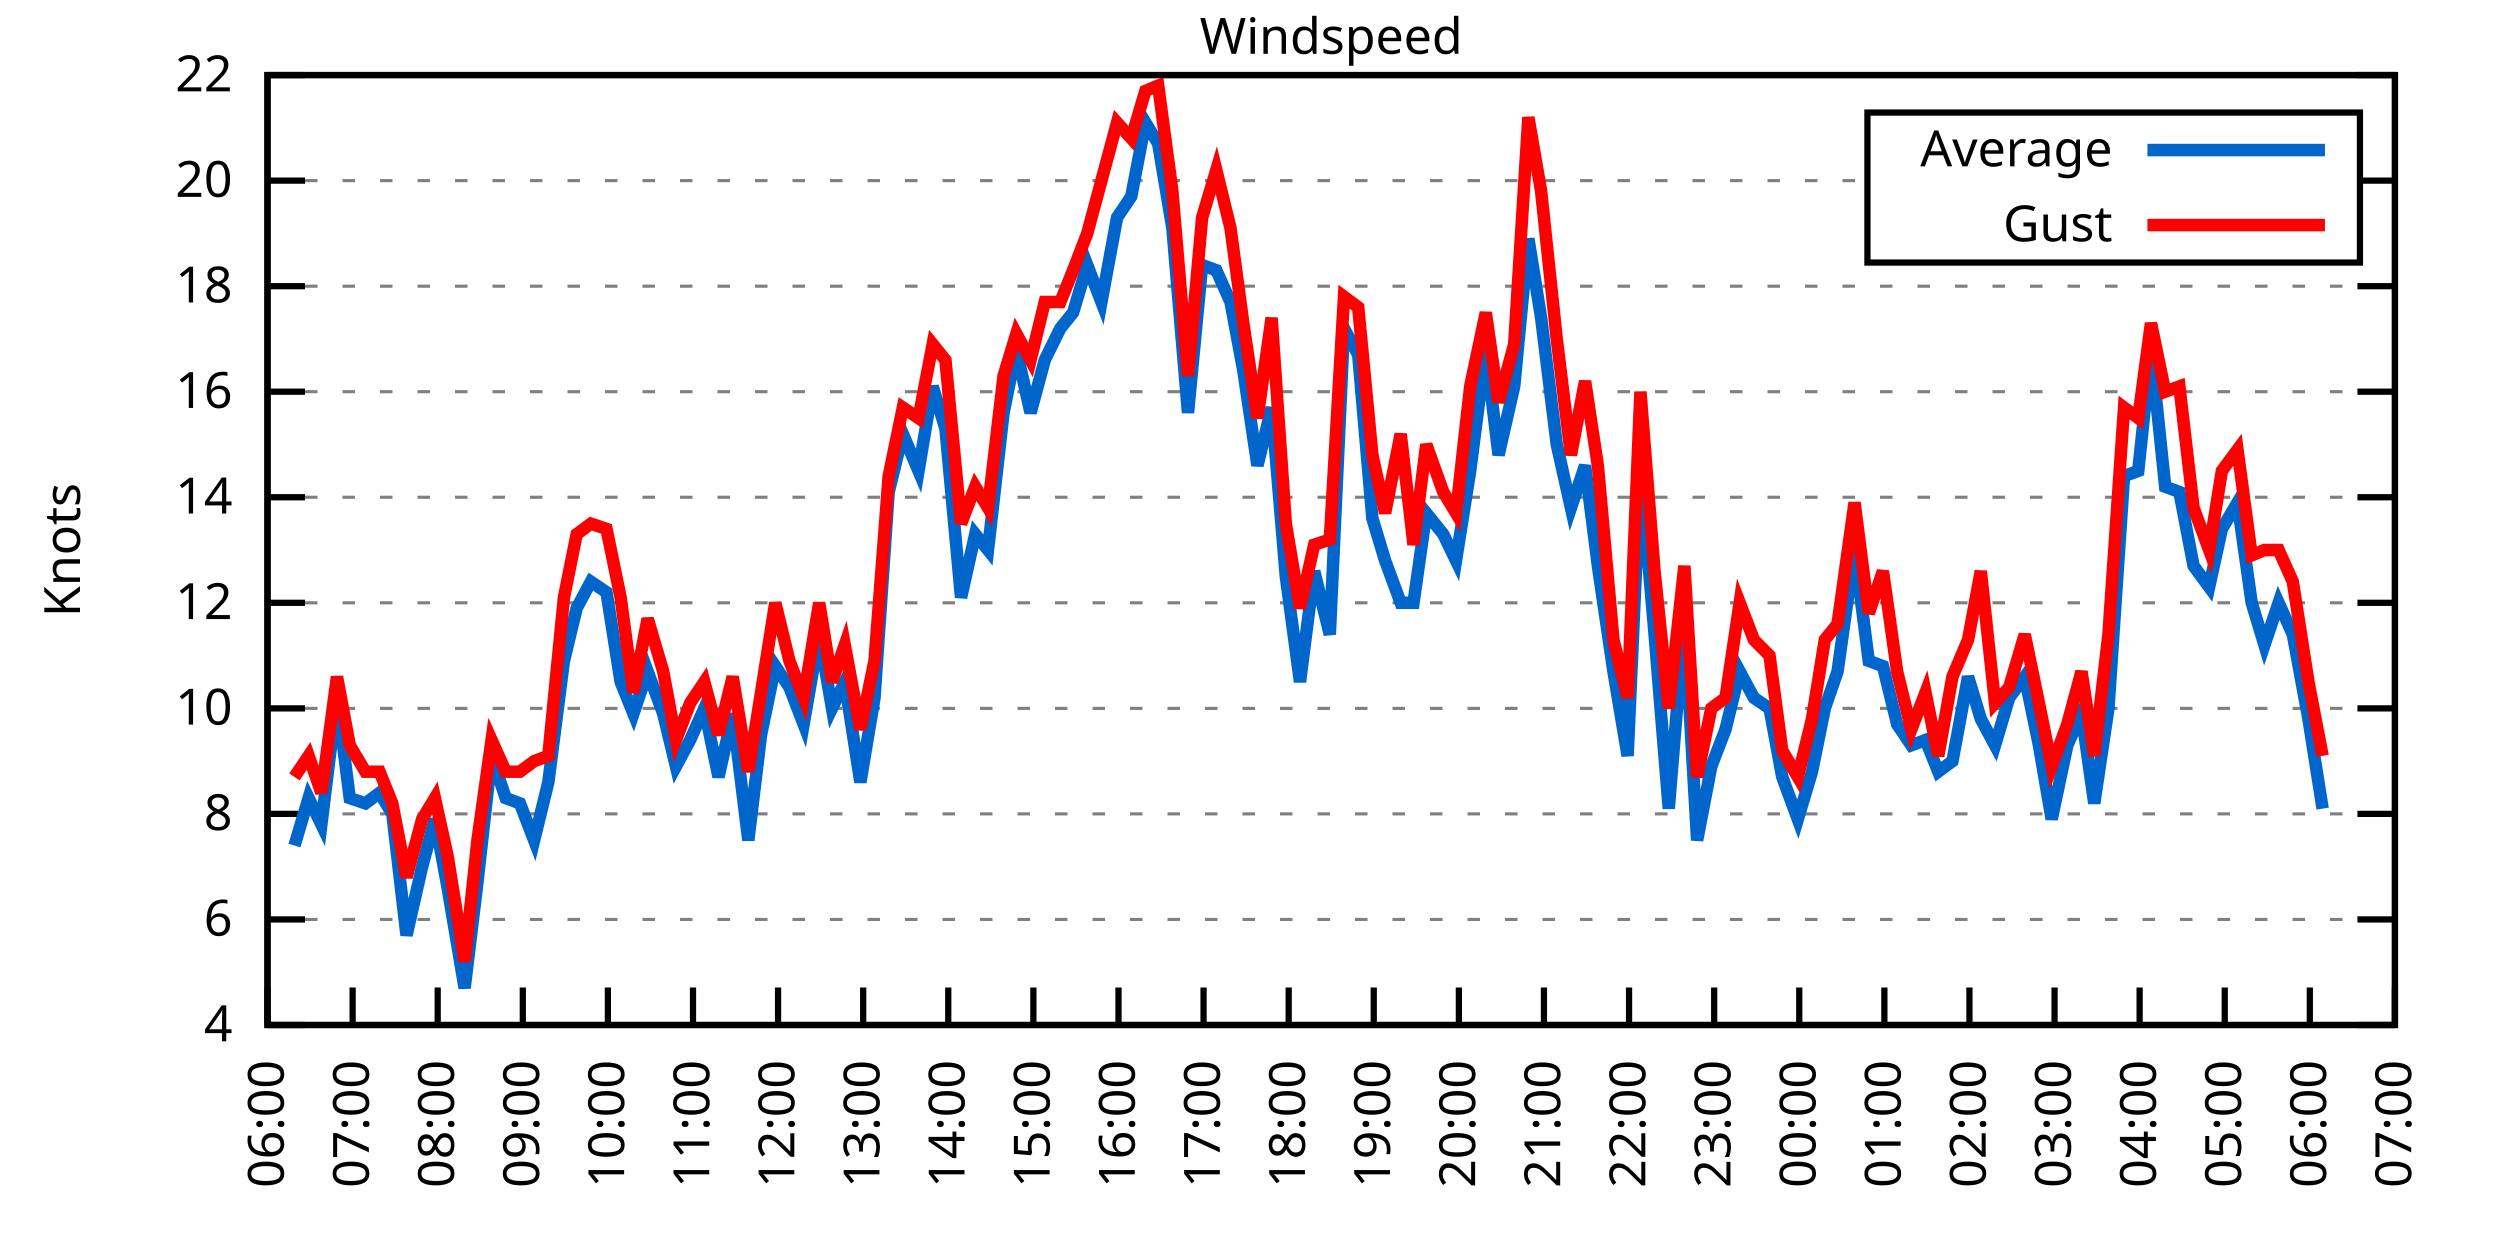
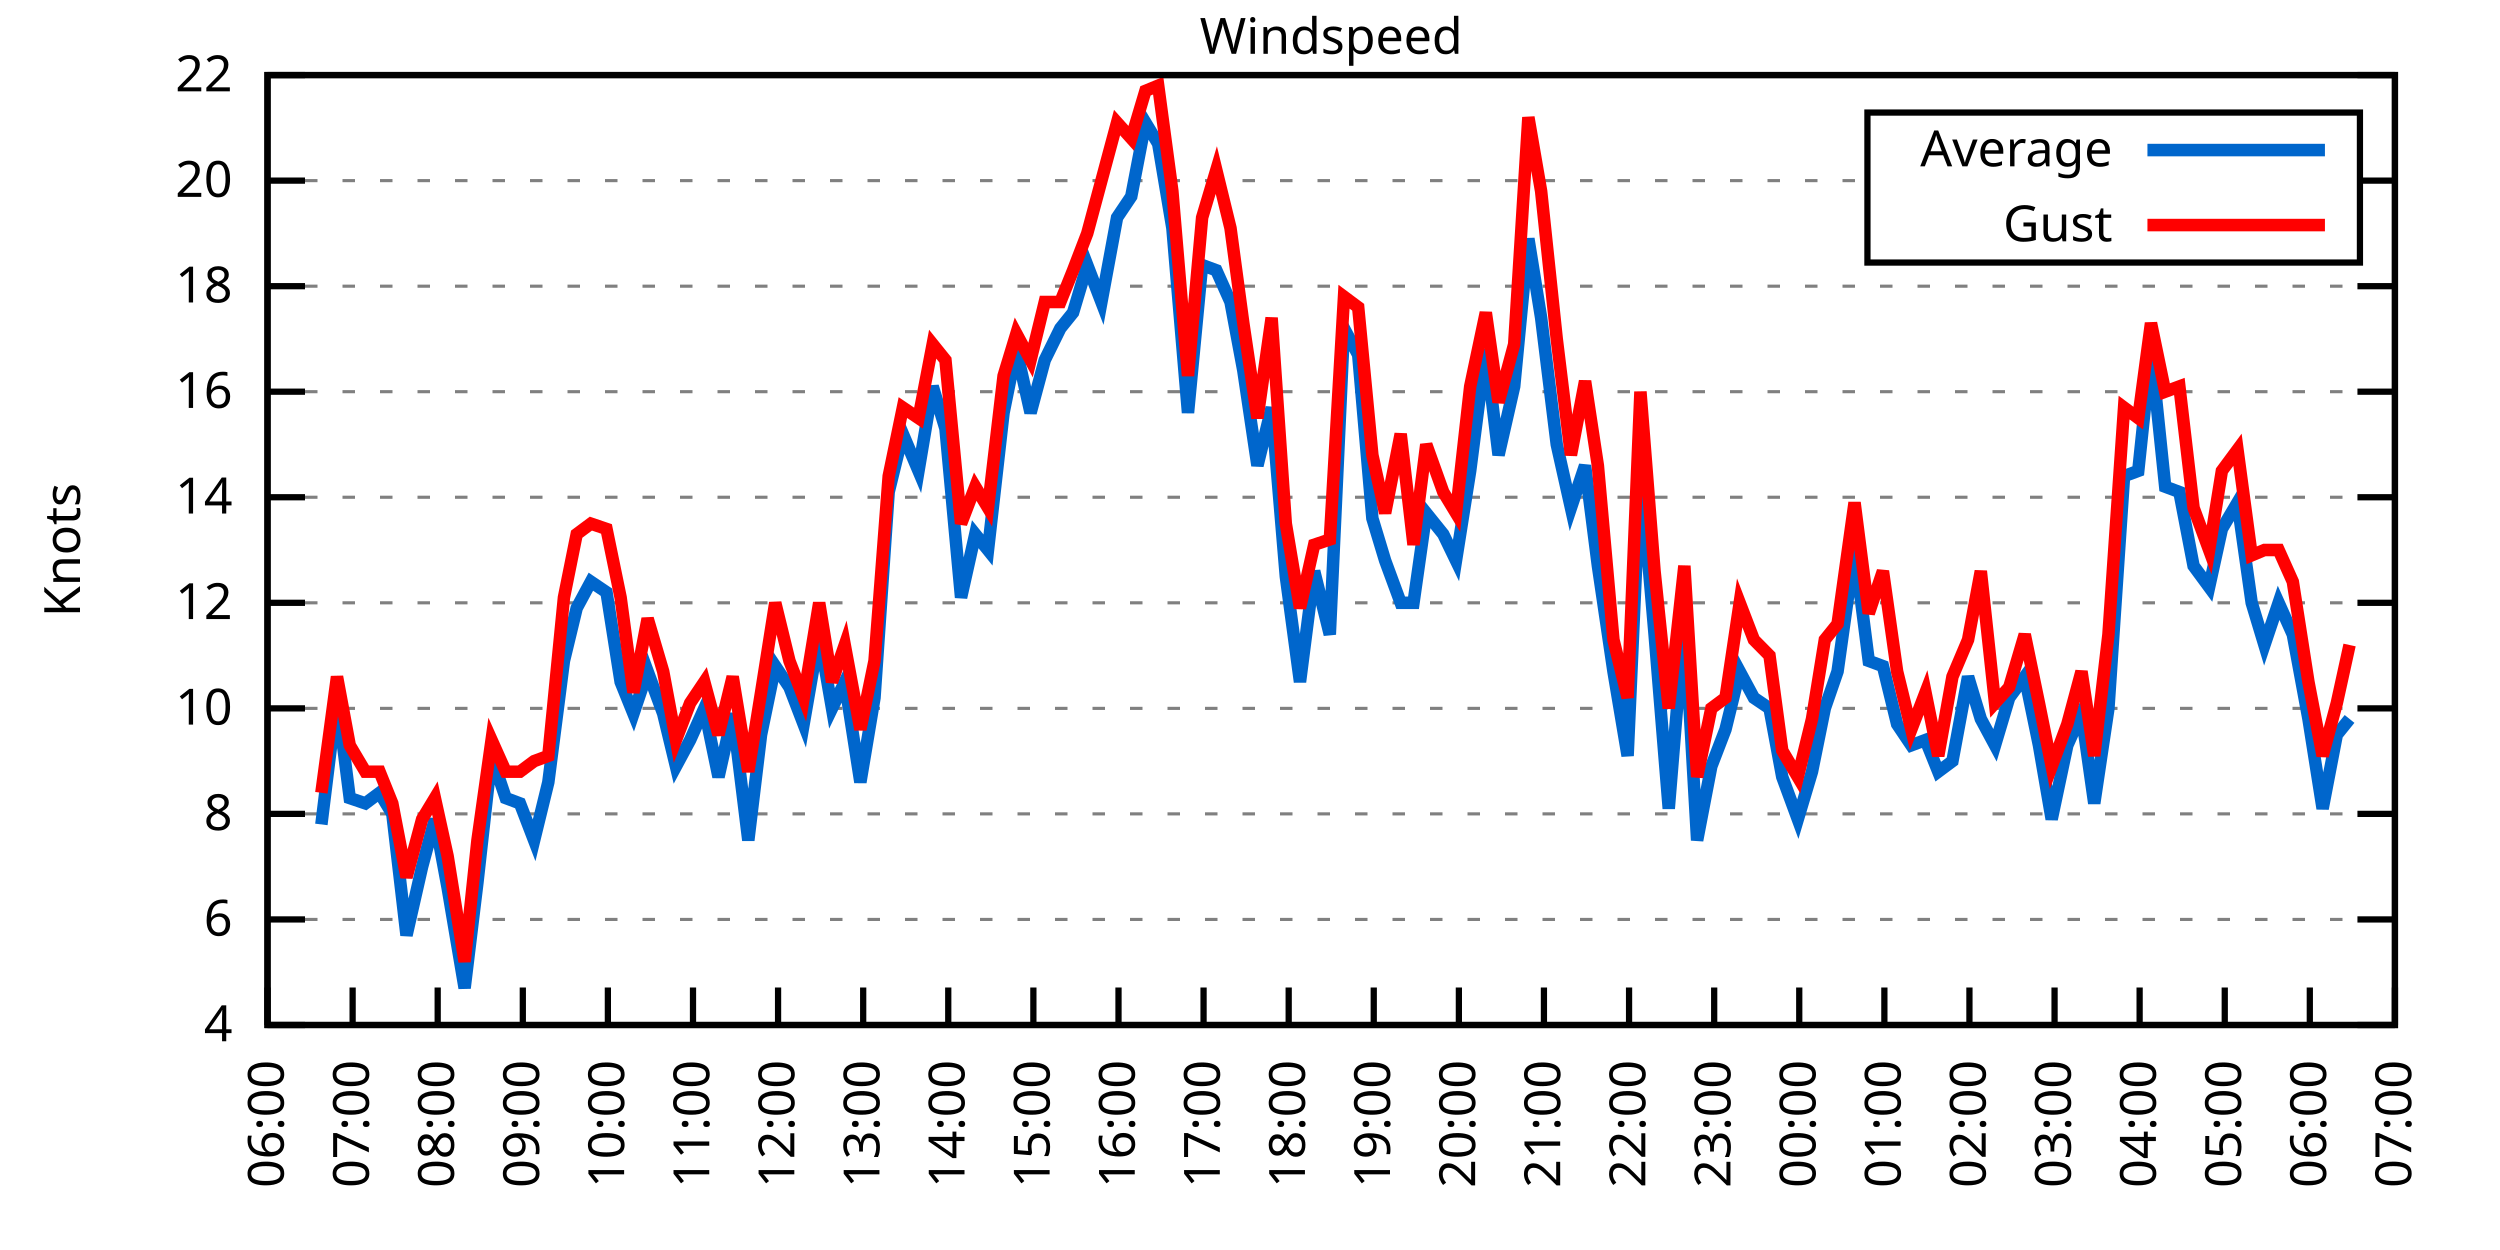
<svg xmlns="http://www.w3.org/2000/svg" xmlns:xlink="http://www.w3.org/1999/xlink" width="400" height="200" viewBox="0 0 400 200">
  <g id="gnuplot_canvas">
    <rect x="0" y="0" width="400" height="200" fill="none" />
    <defs>
      <circle id="gpDot" r="0.5" stroke-width="0.5" stroke="currentColor" />
      <path id="gpPt0" stroke-width="0.333" stroke="currentColor" d="M-1,0 h2 M0,-1 v2" />
      <path id="gpPt1" stroke-width="0.333" stroke="currentColor" d="M-1,-1 L1,1 M1,-1 L-1,1" />
      <path id="gpPt2" stroke-width="0.333" stroke="currentColor" d="M-1,0 L1,0 M0,-1 L0,1 M-1,-1 L1,1 M-1,1 L1,-1" />
      <rect id="gpPt3" stroke-width="0.333" stroke="currentColor" x="-1" y="-1" width="2" height="2" />
      <rect id="gpPt4" stroke-width="0.333" stroke="currentColor" fill="currentColor" x="-1" y="-1" width="2" height="2" />
      <circle id="gpPt5" stroke-width="0.333" stroke="currentColor" cx="0" cy="0" r="1" />
      <use xlink:href="#gpPt5" id="gpPt6" fill="currentColor" stroke="none" />
      <path id="gpPt7" stroke-width="0.333" stroke="currentColor" d="M0,-1.33 L-1.33,0.67 L1.33,0.67 z" />
      <use xlink:href="#gpPt7" id="gpPt8" fill="currentColor" stroke="none" />
      <use xlink:href="#gpPt7" id="gpPt9" stroke="currentColor" transform="rotate(180)" />
      <use xlink:href="#gpPt9" id="gpPt10" fill="currentColor" stroke="none" />
      <use xlink:href="#gpPt3" id="gpPt11" stroke="currentColor" transform="rotate(45)" />
      <use xlink:href="#gpPt11" id="gpPt12" fill="currentColor" stroke="none" />
      <path id="gpPt13" stroke-width="0.333" stroke="currentColor" d="M0,1.330 L1.265,0.411 L0.782,-1.067 L-0.782,-1.076 L-1.265,0.411 z" />
      <use xlink:href="#gpPt13" id="gpPt14" fill="currentColor" stroke="none" />
      <filter id="textbox" filterUnits="objectBoundingBox" x="0" y="0" height="1" width="1">
        <feFlood flood-color="white" flood-opacity="1" result="bgnd" />
        <feComposite in="SourceGraphic" in2="bgnd" operator="atop" />
      </filter>
      <filter id="greybox" filterUnits="objectBoundingBox" x="0" y="0" height="1" width="1">
        <feFlood flood-color="lightgrey" flood-opacity="1" result="grey" />
        <feComposite in="SourceGraphic" in2="grey" operator="atop" />
      </filter>
    </defs>
    <g fill="none" color="white" stroke="currentColor" stroke-width="1.00" stroke-linecap="butt" stroke-linejoin="miter">
</g>
    <g fill="none" color="black" stroke="currentColor" stroke-width="1.00" stroke-linecap="butt" stroke-linejoin="miter">
      <g stroke="none" shape-rendering="crispEdges">
        <polygon fill="rgb(255, 255, 255)" points="42.80,164.00 383.18,164.00 383.18,12.02 42.80,12.02 " />
      </g>
    </g>
    <g fill="none" color="black" stroke="currentColor" stroke-width="1.00" stroke-linecap="butt" stroke-linejoin="miter">
</g>
    <g fill="none" color="black" stroke="black" stroke-width="0.50" stroke-linecap="butt" stroke-linejoin="miter">
</g>
    <g fill="none" color="gray" stroke="currentColor" stroke-width="0.50" stroke-linecap="butt" stroke-linejoin="miter">
      <path stroke="gray" stroke-dasharray="2,4" class="gridline" d="M42.80,164.00 L383.19,164.00  " />
    </g>
    <g fill="none" color="gray" stroke="gray" stroke-width="1.00" stroke-linecap="butt" stroke-linejoin="miter">
</g>
    <g fill="none" color="black" stroke="currentColor" stroke-width="1.00" stroke-linecap="butt" stroke-linejoin="miter">
      <path stroke="black" d="M42.80,164.00 L48.80,164.00 M383.19,164.00 L377.19,164.00  " />
      <g transform="translate(37.20,166.60)" stroke="none" fill="black" font-family="Sans" font-size="8.00" text-anchor="end">
        <text>
          <tspan font-family="Sans"> 4</tspan>
        </text>
      </g>
    </g>
    <g fill="none" color="black" stroke="currentColor" stroke-width="1.00" stroke-linecap="butt" stroke-linejoin="miter">
</g>
    <g fill="none" color="black" stroke="black" stroke-width="0.50" stroke-linecap="butt" stroke-linejoin="miter">
</g>
    <g fill="none" color="gray" stroke="currentColor" stroke-width="0.50" stroke-linecap="butt" stroke-linejoin="miter">
      <path stroke="gray" stroke-dasharray="2,4" class="gridline" d="M42.80,147.11 L383.19,147.11  " />
    </g>
    <g fill="none" color="gray" stroke="gray" stroke-width="1.00" stroke-linecap="butt" stroke-linejoin="miter">
</g>
    <g fill="none" color="black" stroke="currentColor" stroke-width="1.00" stroke-linecap="butt" stroke-linejoin="miter">
      <path stroke="black" d="M42.80,147.11 L48.80,147.11 M383.19,147.11 L377.19,147.11  " />
      <g transform="translate(37.20,149.71)" stroke="none" fill="black" font-family="Sans" font-size="8.00" text-anchor="end">
        <text>
          <tspan font-family="Sans"> 6</tspan>
        </text>
      </g>
    </g>
    <g fill="none" color="black" stroke="currentColor" stroke-width="1.00" stroke-linecap="butt" stroke-linejoin="miter">
</g>
    <g fill="none" color="black" stroke="black" stroke-width="0.50" stroke-linecap="butt" stroke-linejoin="miter">
</g>
    <g fill="none" color="gray" stroke="currentColor" stroke-width="0.50" stroke-linecap="butt" stroke-linejoin="miter">
      <path stroke="gray" stroke-dasharray="2,4" class="gridline" d="M42.80,130.22 L383.19,130.22  " />
    </g>
    <g fill="none" color="gray" stroke="gray" stroke-width="1.00" stroke-linecap="butt" stroke-linejoin="miter">
</g>
    <g fill="none" color="black" stroke="currentColor" stroke-width="1.00" stroke-linecap="butt" stroke-linejoin="miter">
      <path stroke="black" d="M42.80,130.22 L48.80,130.22 M383.19,130.22 L377.19,130.22  " />
      <g transform="translate(37.20,132.82)" stroke="none" fill="black" font-family="Sans" font-size="8.00" text-anchor="end">
        <text>
          <tspan font-family="Sans"> 8</tspan>
        </text>
      </g>
    </g>
    <g fill="none" color="black" stroke="currentColor" stroke-width="1.00" stroke-linecap="butt" stroke-linejoin="miter">
</g>
    <g fill="none" color="black" stroke="black" stroke-width="0.50" stroke-linecap="butt" stroke-linejoin="miter">
</g>
    <g fill="none" color="gray" stroke="currentColor" stroke-width="0.50" stroke-linecap="butt" stroke-linejoin="miter">
      <path stroke="gray" stroke-dasharray="2,4" class="gridline" d="M42.80,113.34 L383.19,113.34  " />
    </g>
    <g fill="none" color="gray" stroke="gray" stroke-width="1.00" stroke-linecap="butt" stroke-linejoin="miter">
</g>
    <g fill="none" color="black" stroke="currentColor" stroke-width="1.00" stroke-linecap="butt" stroke-linejoin="miter">
      <path stroke="black" d="M42.80,113.34 L48.80,113.34 M383.19,113.34 L377.19,113.34  " />
      <g transform="translate(37.20,115.94)" stroke="none" fill="black" font-family="Sans" font-size="8.00" text-anchor="end">
        <text>
          <tspan font-family="Sans"> 10</tspan>
        </text>
      </g>
    </g>
    <g fill="none" color="black" stroke="currentColor" stroke-width="1.00" stroke-linecap="butt" stroke-linejoin="miter">
</g>
    <g fill="none" color="black" stroke="black" stroke-width="0.50" stroke-linecap="butt" stroke-linejoin="miter">
</g>
    <g fill="none" color="gray" stroke="currentColor" stroke-width="0.50" stroke-linecap="butt" stroke-linejoin="miter">
      <path stroke="gray" stroke-dasharray="2,4" class="gridline" d="M42.80,96.45 L383.19,96.45  " />
    </g>
    <g fill="none" color="gray" stroke="gray" stroke-width="1.00" stroke-linecap="butt" stroke-linejoin="miter">
</g>
    <g fill="none" color="black" stroke="currentColor" stroke-width="1.00" stroke-linecap="butt" stroke-linejoin="miter">
      <path stroke="black" d="M42.80,96.45 L48.80,96.45 M383.19,96.45 L377.19,96.45  " />
      <g transform="translate(37.20,99.05)" stroke="none" fill="black" font-family="Sans" font-size="8.00" text-anchor="end">
        <text>
          <tspan font-family="Sans"> 12</tspan>
        </text>
      </g>
    </g>
    <g fill="none" color="black" stroke="currentColor" stroke-width="1.00" stroke-linecap="butt" stroke-linejoin="miter">
</g>
    <g fill="none" color="black" stroke="black" stroke-width="0.50" stroke-linecap="butt" stroke-linejoin="miter">
</g>
    <g fill="none" color="gray" stroke="currentColor" stroke-width="0.50" stroke-linecap="butt" stroke-linejoin="miter">
      <path stroke="gray" stroke-dasharray="2,4" class="gridline" d="M42.80,79.56 L383.19,79.56  " />
    </g>
    <g fill="none" color="gray" stroke="gray" stroke-width="1.00" stroke-linecap="butt" stroke-linejoin="miter">
</g>
    <g fill="none" color="black" stroke="currentColor" stroke-width="1.00" stroke-linecap="butt" stroke-linejoin="miter">
      <path stroke="black" d="M42.80,79.56 L48.80,79.56 M383.19,79.56 L377.19,79.56  " />
      <g transform="translate(37.20,82.16)" stroke="none" fill="black" font-family="Sans" font-size="8.00" text-anchor="end">
        <text>
          <tspan font-family="Sans"> 14</tspan>
        </text>
      </g>
    </g>
    <g fill="none" color="black" stroke="currentColor" stroke-width="1.00" stroke-linecap="butt" stroke-linejoin="miter">
</g>
    <g fill="none" color="black" stroke="black" stroke-width="0.50" stroke-linecap="butt" stroke-linejoin="miter">
</g>
    <g fill="none" color="gray" stroke="currentColor" stroke-width="0.50" stroke-linecap="butt" stroke-linejoin="miter">
      <path stroke="gray" stroke-dasharray="2,4" class="gridline" d="M42.80,62.67 L383.19,62.67  " />
    </g>
    <g fill="none" color="gray" stroke="gray" stroke-width="1.00" stroke-linecap="butt" stroke-linejoin="miter">
</g>
    <g fill="none" color="black" stroke="currentColor" stroke-width="1.00" stroke-linecap="butt" stroke-linejoin="miter">
      <path stroke="black" d="M42.80,62.67 L48.80,62.67 M383.19,62.67 L377.19,62.67  " />
      <g transform="translate(37.20,65.27)" stroke="none" fill="black" font-family="Sans" font-size="8.00" text-anchor="end">
        <text>
          <tspan font-family="Sans"> 16</tspan>
        </text>
      </g>
    </g>
    <g fill="none" color="black" stroke="currentColor" stroke-width="1.00" stroke-linecap="butt" stroke-linejoin="miter">
</g>
    <g fill="none" color="black" stroke="black" stroke-width="0.50" stroke-linecap="butt" stroke-linejoin="miter">
</g>
    <g fill="none" color="gray" stroke="currentColor" stroke-width="0.50" stroke-linecap="butt" stroke-linejoin="miter">
      <path stroke="gray" stroke-dasharray="2,4" class="gridline" d="M42.80,45.79 L383.19,45.79  " />
    </g>
    <g fill="none" color="gray" stroke="gray" stroke-width="1.00" stroke-linecap="butt" stroke-linejoin="miter">
</g>
    <g fill="none" color="black" stroke="currentColor" stroke-width="1.00" stroke-linecap="butt" stroke-linejoin="miter">
      <path stroke="black" d="M42.80,45.79 L48.80,45.79 M383.19,45.79 L377.19,45.79  " />
      <g transform="translate(37.20,48.39)" stroke="none" fill="black" font-family="Sans" font-size="8.00" text-anchor="end">
        <text>
          <tspan font-family="Sans"> 18</tspan>
        </text>
      </g>
    </g>
    <g fill="none" color="black" stroke="currentColor" stroke-width="1.00" stroke-linecap="butt" stroke-linejoin="miter">
</g>
    <g fill="none" color="black" stroke="black" stroke-width="0.50" stroke-linecap="butt" stroke-linejoin="miter">
</g>
    <g fill="none" color="gray" stroke="currentColor" stroke-width="0.50" stroke-linecap="butt" stroke-linejoin="miter">
      <path stroke="gray" stroke-dasharray="2,4" class="gridline" d="M42.80,28.90 L298.79,28.90 M377.59,28.90 L383.19,28.90  " />
    </g>
    <g fill="none" color="gray" stroke="gray" stroke-width="1.00" stroke-linecap="butt" stroke-linejoin="miter">
</g>
    <g fill="none" color="black" stroke="currentColor" stroke-width="1.00" stroke-linecap="butt" stroke-linejoin="miter">
      <path stroke="black" d="M42.80,28.90 L48.80,28.90 M383.19,28.90 L377.19,28.90  " />
      <g transform="translate(37.20,31.50)" stroke="none" fill="black" font-family="Sans" font-size="8.00" text-anchor="end">
        <text>
          <tspan font-family="Sans"> 20</tspan>
        </text>
      </g>
    </g>
    <g fill="none" color="black" stroke="currentColor" stroke-width="1.00" stroke-linecap="butt" stroke-linejoin="miter">
</g>
    <g fill="none" color="black" stroke="black" stroke-width="0.50" stroke-linecap="butt" stroke-linejoin="miter">
</g>
    <g fill="none" color="gray" stroke="currentColor" stroke-width="0.50" stroke-linecap="butt" stroke-linejoin="miter">
      <path stroke="gray" stroke-dasharray="2,4" class="gridline" d="M42.80,12.01 L383.19,12.01  " />
    </g>
    <g fill="none" color="gray" stroke="gray" stroke-width="1.00" stroke-linecap="butt" stroke-linejoin="miter">
</g>
    <g fill="none" color="black" stroke="currentColor" stroke-width="1.00" stroke-linecap="butt" stroke-linejoin="miter">
      <path stroke="black" d="M42.80,12.01 L48.80,12.01 M383.19,12.01 L377.19,12.01  " />
      <g transform="translate(37.20,14.61)" stroke="none" fill="black" font-family="Sans" font-size="8.00" text-anchor="end">
        <text>
          <tspan font-family="Sans"> 22</tspan>
        </text>
      </g>
    </g>
    <g fill="none" color="black" stroke="currentColor" stroke-width="1.00" stroke-linecap="butt" stroke-linejoin="miter">
      <path stroke="black" d="M42.80,164.00 L42.80,158.00  " />
      <g transform="translate(45.40,169.60) rotate(270.00)" stroke="none" fill="black" font-family="Sans" font-size="8.00" text-anchor="end">
        <text>
          <tspan font-family="Sans">06:00</tspan>
        </text>
      </g>
    </g>
    <g fill="none" color="black" stroke="currentColor" stroke-width="1.00" stroke-linecap="butt" stroke-linejoin="miter">
      <path stroke="black" d="M56.42,164.00 L56.42,158.00  " />
      <g transform="translate(59.02,169.60) rotate(270.00)" stroke="none" fill="black" font-family="Sans" font-size="8.00" text-anchor="end">
        <text>
          <tspan font-family="Sans">07:00</tspan>
        </text>
      </g>
    </g>
    <g fill="none" color="black" stroke="currentColor" stroke-width="1.00" stroke-linecap="butt" stroke-linejoin="miter">
      <path stroke="black" d="M70.03,164.00 L70.03,158.00  " />
      <g transform="translate(72.63,169.60) rotate(270.00)" stroke="none" fill="black" font-family="Sans" font-size="8.00" text-anchor="end">
        <text>
          <tspan font-family="Sans">08:00</tspan>
        </text>
      </g>
    </g>
    <g fill="none" color="black" stroke="currentColor" stroke-width="1.00" stroke-linecap="butt" stroke-linejoin="miter">
      <path stroke="black" d="M83.65,164.00 L83.65,158.00  " />
      <g transform="translate(86.25,169.60) rotate(270.00)" stroke="none" fill="black" font-family="Sans" font-size="8.00" text-anchor="end">
        <text>
          <tspan font-family="Sans">09:00</tspan>
        </text>
      </g>
    </g>
    <g fill="none" color="black" stroke="currentColor" stroke-width="1.00" stroke-linecap="butt" stroke-linejoin="miter">
      <path stroke="black" d="M97.26,164.00 L97.26,158.00  " />
      <g transform="translate(99.86,169.60) rotate(270.00)" stroke="none" fill="black" font-family="Sans" font-size="8.00" text-anchor="end">
        <text>
          <tspan font-family="Sans">10:00</tspan>
        </text>
      </g>
    </g>
    <g fill="none" color="black" stroke="currentColor" stroke-width="1.00" stroke-linecap="butt" stroke-linejoin="miter">
      <path stroke="black" d="M110.88,164.00 L110.88,158.00  " />
      <g transform="translate(113.48,169.60) rotate(270.00)" stroke="none" fill="black" font-family="Sans" font-size="8.00" text-anchor="end">
        <text>
          <tspan font-family="Sans">11:00</tspan>
        </text>
      </g>
    </g>
    <g fill="none" color="black" stroke="currentColor" stroke-width="1.00" stroke-linecap="butt" stroke-linejoin="miter">
      <path stroke="black" d="M124.49,164.00 L124.49,158.00  " />
      <g transform="translate(127.09,169.60) rotate(270.00)" stroke="none" fill="black" font-family="Sans" font-size="8.00" text-anchor="end">
        <text>
          <tspan font-family="Sans">12:00</tspan>
        </text>
      </g>
    </g>
    <g fill="none" color="black" stroke="currentColor" stroke-width="1.00" stroke-linecap="butt" stroke-linejoin="miter">
      <path stroke="black" d="M138.11,164.00 L138.11,158.00  " />
      <g transform="translate(140.71,169.60) rotate(270.00)" stroke="none" fill="black" font-family="Sans" font-size="8.00" text-anchor="end">
        <text>
          <tspan font-family="Sans">13:00</tspan>
        </text>
      </g>
    </g>
    <g fill="none" color="black" stroke="currentColor" stroke-width="1.00" stroke-linecap="butt" stroke-linejoin="miter">
      <path stroke="black" d="M151.72,164.00 L151.72,158.00  " />
      <g transform="translate(154.32,169.60) rotate(270.00)" stroke="none" fill="black" font-family="Sans" font-size="8.00" text-anchor="end">
        <text>
          <tspan font-family="Sans">14:00</tspan>
        </text>
      </g>
    </g>
    <g fill="none" color="black" stroke="currentColor" stroke-width="1.00" stroke-linecap="butt" stroke-linejoin="miter">
      <path stroke="black" d="M165.34,164.00 L165.34,158.00  " />
      <g transform="translate(167.94,169.60) rotate(270.00)" stroke="none" fill="black" font-family="Sans" font-size="8.00" text-anchor="end">
        <text>
          <tspan font-family="Sans">15:00</tspan>
        </text>
      </g>
    </g>
    <g fill="none" color="black" stroke="currentColor" stroke-width="1.00" stroke-linecap="butt" stroke-linejoin="miter">
      <path stroke="black" d="M178.96,164.00 L178.96,158.00  " />
      <g transform="translate(181.56,169.60) rotate(270.00)" stroke="none" fill="black" font-family="Sans" font-size="8.00" text-anchor="end">
        <text>
          <tspan font-family="Sans">16:00</tspan>
        </text>
      </g>
    </g>
    <g fill="none" color="black" stroke="currentColor" stroke-width="1.00" stroke-linecap="butt" stroke-linejoin="miter">
      <path stroke="black" d="M192.57,164.00 L192.57,158.00  " />
      <g transform="translate(195.17,169.60) rotate(270.00)" stroke="none" fill="black" font-family="Sans" font-size="8.00" text-anchor="end">
        <text>
          <tspan font-family="Sans">17:00</tspan>
        </text>
      </g>
    </g>
    <g fill="none" color="black" stroke="currentColor" stroke-width="1.00" stroke-linecap="butt" stroke-linejoin="miter">
      <path stroke="black" d="M206.19,164.00 L206.19,158.00  " />
      <g transform="translate(208.79,169.60) rotate(270.00)" stroke="none" fill="black" font-family="Sans" font-size="8.00" text-anchor="end">
        <text>
          <tspan font-family="Sans">18:00</tspan>
        </text>
      </g>
    </g>
    <g fill="none" color="black" stroke="currentColor" stroke-width="1.00" stroke-linecap="butt" stroke-linejoin="miter">
      <path stroke="black" d="M219.80,164.00 L219.80,158.00  " />
      <g transform="translate(222.40,169.60) rotate(270.00)" stroke="none" fill="black" font-family="Sans" font-size="8.00" text-anchor="end">
        <text>
          <tspan font-family="Sans">19:00</tspan>
        </text>
      </g>
    </g>
    <g fill="none" color="black" stroke="currentColor" stroke-width="1.00" stroke-linecap="butt" stroke-linejoin="miter">
      <path stroke="black" d="M233.42,164.00 L233.42,158.00  " />
      <g transform="translate(236.02,169.60) rotate(270.00)" stroke="none" fill="black" font-family="Sans" font-size="8.00" text-anchor="end">
        <text>
          <tspan font-family="Sans">20:00</tspan>
        </text>
      </g>
    </g>
    <g fill="none" color="black" stroke="currentColor" stroke-width="1.00" stroke-linecap="butt" stroke-linejoin="miter">
      <path stroke="black" d="M247.03,164.00 L247.03,158.00  " />
      <g transform="translate(249.63,169.60) rotate(270.00)" stroke="none" fill="black" font-family="Sans" font-size="8.00" text-anchor="end">
        <text>
          <tspan font-family="Sans">21:00</tspan>
        </text>
      </g>
    </g>
    <g fill="none" color="black" stroke="currentColor" stroke-width="1.00" stroke-linecap="butt" stroke-linejoin="miter">
      <path stroke="black" d="M260.65,164.00 L260.65,158.00  " />
      <g transform="translate(263.25,169.60) rotate(270.00)" stroke="none" fill="black" font-family="Sans" font-size="8.00" text-anchor="end">
        <text>
          <tspan font-family="Sans">22:00</tspan>
        </text>
      </g>
    </g>
    <g fill="none" color="black" stroke="currentColor" stroke-width="1.00" stroke-linecap="butt" stroke-linejoin="miter">
      <path stroke="black" d="M274.27,164.00 L274.27,158.00  " />
      <g transform="translate(276.87,169.60) rotate(270.00)" stroke="none" fill="black" font-family="Sans" font-size="8.00" text-anchor="end">
        <text>
          <tspan font-family="Sans">23:00</tspan>
        </text>
      </g>
    </g>
    <g fill="none" color="black" stroke="currentColor" stroke-width="1.00" stroke-linecap="butt" stroke-linejoin="miter">
      <path stroke="black" d="M287.88,164.00 L287.88,158.00  " />
      <g transform="translate(290.48,169.60) rotate(270.00)" stroke="none" fill="black" font-family="Sans" font-size="8.00" text-anchor="end">
        <text>
          <tspan font-family="Sans">00:00</tspan>
        </text>
      </g>
    </g>
    <g fill="none" color="black" stroke="currentColor" stroke-width="1.00" stroke-linecap="butt" stroke-linejoin="miter">
      <path stroke="black" d="M301.50,164.00 L301.50,158.00  " />
      <g transform="translate(304.10,169.60) rotate(270.00)" stroke="none" fill="black" font-family="Sans" font-size="8.00" text-anchor="end">
        <text>
          <tspan font-family="Sans">01:00</tspan>
        </text>
      </g>
    </g>
    <g fill="none" color="black" stroke="currentColor" stroke-width="1.00" stroke-linecap="butt" stroke-linejoin="miter">
      <path stroke="black" d="M315.11,164.00 L315.11,158.00  " />
      <g transform="translate(317.71,169.60) rotate(270.00)" stroke="none" fill="black" font-family="Sans" font-size="8.00" text-anchor="end">
        <text>
          <tspan font-family="Sans">02:00</tspan>
        </text>
      </g>
    </g>
    <g fill="none" color="black" stroke="currentColor" stroke-width="1.00" stroke-linecap="butt" stroke-linejoin="miter">
      <path stroke="black" d="M328.73,164.00 L328.73,158.00  " />
      <g transform="translate(331.33,169.60) rotate(270.00)" stroke="none" fill="black" font-family="Sans" font-size="8.00" text-anchor="end">
        <text>
          <tspan font-family="Sans">03:00</tspan>
        </text>
      </g>
    </g>
    <g fill="none" color="black" stroke="currentColor" stroke-width="1.00" stroke-linecap="butt" stroke-linejoin="miter">
      <path stroke="black" d="M342.34,164.00 L342.34,158.00  " />
      <g transform="translate(344.94,169.60) rotate(270.00)" stroke="none" fill="black" font-family="Sans" font-size="8.00" text-anchor="end">
        <text>
          <tspan font-family="Sans">04:00</tspan>
        </text>
      </g>
    </g>
    <g fill="none" color="black" stroke="currentColor" stroke-width="1.00" stroke-linecap="butt" stroke-linejoin="miter">
      <path stroke="black" d="M355.96,164.00 L355.96,158.00  " />
      <g transform="translate(358.56,169.60) rotate(270.00)" stroke="none" fill="black" font-family="Sans" font-size="8.00" text-anchor="end">
        <text>
          <tspan font-family="Sans">05:00</tspan>
        </text>
      </g>
    </g>
    <g fill="none" color="black" stroke="currentColor" stroke-width="1.00" stroke-linecap="butt" stroke-linejoin="miter">
      <path stroke="black" d="M369.57,164.00 L369.57,158.00  " />
      <g transform="translate(372.17,169.60) rotate(270.00)" stroke="none" fill="black" font-family="Sans" font-size="8.00" text-anchor="end">
        <text>
          <tspan font-family="Sans">06:00</tspan>
        </text>
      </g>
    </g>
    <g fill="none" color="black" stroke="currentColor" stroke-width="1.00" stroke-linecap="butt" stroke-linejoin="miter">
      <path stroke="black" d="M383.19,164.00 L383.19,158.00  " />
      <g transform="translate(385.79,169.60) rotate(270.00)" stroke="none" fill="black" font-family="Sans" font-size="8.00" text-anchor="end">
        <text>
          <tspan font-family="Sans">07:00</tspan>
        </text>
      </g>
    </g>
    <g fill="none" color="black" stroke="currentColor" stroke-width="1.00" stroke-linecap="butt" stroke-linejoin="miter">
</g>
    <g fill="none" color="black" stroke="currentColor" stroke-width="1.00" stroke-linecap="butt" stroke-linejoin="miter">
      <path stroke="black" d="M42.80,12.01 L42.80,164.00 L383.19,164.00 L383.19,12.01 L42.80,12.01 Z  " />
    </g>
    <g fill="none" color="black" stroke="currentColor" stroke-width="1.00" stroke-linecap="butt" stroke-linejoin="miter">
</g>
    <g fill="none" color="black" stroke="currentColor" stroke-width="1.00" stroke-linecap="butt" stroke-linejoin="miter">
      <path stroke="black" d="M298.79,42.01 L298.79,18.01 L377.59,18.01 L377.59,42.01 L298.79,42.01 Z  " />
    </g>
    <g id="Windspeed_plot_1">
      <g fill="none" color="white" stroke="black" stroke-width="2.00" stroke-linecap="butt" stroke-linejoin="miter">
</g>
      <g fill="none" color="black" stroke="currentColor" stroke-width="2.00" stroke-linecap="butt" stroke-linejoin="miter">
        <g transform="translate(337.99,26.61)" stroke="none" fill="black" font-family="Sans" font-size="8.00" text-anchor="end">
          <text>
            <tspan font-family="Sans">Average</tspan>
          </text>
        </g>
      </g>
      <g fill="none" color="black" stroke="currentColor" stroke-width="2.00" stroke-linecap="butt" stroke-linejoin="miter">
-         <path stroke="rgb(  0, 102, 204)" d="M343.59,24.01 L371.99,24.01 M47.11,135.29 L49.38,127.69 L51.42,131.91 L53.92,111.65 L55.96,127.69 L58.46,128.54   L60.73,126.85 L62.77,130.22 L65.04,149.65 L67.54,138.67 L69.58,131.07 L71.62,142.05 L74.34,158.09 L76.39,141.20   L78.65,120.94 L80.92,127.69 L83.19,128.54 L85.46,134.45 L87.73,125.16 L90.23,105.74 L92.27,97.29 L94.54,93.07   L97.04,94.76 L99.30,109.11 L101.35,114.18 L103.62,107.43 L106.11,114.18 L108.15,122.62 L110.42,118.40 L112.69,113.34   L114.96,124.31 L117.23,114.18 L119.73,134.45 L121.77,117.56 L124.04,106.58 L126.31,109.96 L128.58,115.87 L131.07,101.52   L133.12,113.34 L135.16,109.11 L137.66,125.16 L139.92,111.65 L142.19,78.72 L144.46,69.43 L146.96,75.34 L149.23,61.83   L151.27,68.58 L153.77,95.60 L156.04,85.47 L158.08,88.00 L160.57,66.05 L162.62,55.92 L164.89,66.05 L167.16,57.61   L169.65,52.54 L171.69,50.01 L173.96,42.41 L176.23,48.32 L178.73,34.81 L181.00,31.43 L183.27,19.61 L185.31,22.99   L187.58,36.50 L190.08,66.05 L192.34,42.41 L194.61,43.25 L196.88,48.32 L198.93,59.30 L201.19,74.49 L203.46,65.21   L205.73,92.23 L208.00,109.11 L210.27,91.38 L212.77,101.52 L215.04,52.54 L217.31,56.76 L219.58,82.94 L221.62,89.69   L224.11,96.45 L226.16,96.45 L228.20,82.09 L230.92,85.47 L232.96,89.69 L235.23,75.34 L237.73,55.92 L239.77,72.81   L242.27,61.83 L244.54,38.19 L246.58,50.85 L249.08,71.12 L251.35,81.25 L253.61,74.49 L255.66,90.54 L258.15,107.43   L260.42,120.94 L262.47,75.34 L264.73,101.52 L267.00,129.38 L269.50,98.98 L271.54,134.45 L273.81,122.62 L276.08,116.71   L278.35,107.43 L280.62,111.65 L283.12,113.34 L285.16,124.31 L287.65,131.07 L289.92,123.47 L291.97,113.34 L294.01,107.43   L296.73,88.00 L299.00,105.74 L301.27,106.58 L303.54,115.87 L305.81,119.25 L308.08,118.40 L310.12,123.47 L312.39,121.78   L314.89,108.27 L316.93,115.03 L319.20,119.25 L321.47,111.65 L323.96,108.27 L326.23,119.25 L328.27,131.07 L330.77,119.25   L333.04,114.18 L335.08,128.54 L337.35,113.34 L339.85,76.18 L342.12,75.34 L344.16,55.92 L346.43,77.87 L348.70,78.72   L350.97,90.54 L353.46,93.92 L355.50,84.63 L358.00,80.41 L360.27,96.45 L362.31,103.20 L364.58,96.45 L366.85,101.52   L369.35,115.03 L371.62,129.38  " />
+         <path stroke="rgb(  0, 102, 204)" d="M343.59,24.01 L371.99,24.01 M51.42,131.91 L53.92,111.65 L55.96,127.69 L58.46,128.54 L60.73,126.85 L62.77,130.22   L65.04,149.65 L67.54,138.67 L69.58,131.07 L71.62,142.05 L74.34,158.09 L76.39,141.20 L78.65,120.94 L80.92,127.69   L83.19,128.54 L85.46,134.45 L87.73,125.16 L90.23,105.74 L92.27,97.29 L94.54,93.07 L97.04,94.76 L99.30,109.11   L101.35,114.18 L103.62,107.43 L106.11,114.18 L108.15,122.62 L110.42,118.40 L112.69,113.34 L114.96,124.31 L117.23,114.18   L119.73,134.45 L121.77,117.56 L124.04,106.58 L126.31,109.96 L128.58,115.87 L131.07,101.52 L133.12,113.34 L135.16,109.11   L137.66,125.16 L139.92,111.65 L142.19,78.72 L144.46,69.43 L146.96,75.34 L149.23,61.83 L151.27,68.58 L153.77,95.60   L156.04,85.47 L158.08,88.00 L160.57,66.05 L162.62,55.92 L164.89,66.05 L167.16,57.61 L169.65,52.54 L171.69,50.01   L173.96,42.41 L176.23,48.32 L178.73,34.81 L181.00,31.43 L183.27,19.61 L185.31,22.99 L187.58,36.50 L190.08,66.05   L192.34,42.41 L194.61,43.25 L196.88,48.32 L198.93,59.30 L201.19,74.49 L203.46,65.21 L205.73,92.23 L208.00,109.11   L210.27,91.38 L212.77,101.52 L215.04,52.54 L217.31,56.76 L219.58,82.94 L221.62,89.69 L224.11,96.45 L226.16,96.45   L228.20,82.09 L230.92,85.47 L232.96,89.69 L235.23,75.34 L237.73,55.92 L239.77,72.81 L242.27,61.83 L244.54,38.19   L246.58,50.85 L249.08,71.12 L251.35,81.25 L253.61,74.49 L255.66,90.54 L258.15,107.43 L260.42,120.94 L262.47,75.34   L264.73,101.52 L267.00,129.38 L269.50,98.98 L271.54,134.45 L273.81,122.62 L276.08,116.71 L278.35,107.43 L280.62,111.65   L283.12,113.34 L285.16,124.31 L287.65,131.07 L289.92,123.47 L291.97,113.34 L294.01,107.43 L296.73,88.00 L299.00,105.74   L301.27,106.58 L303.54,115.87 L305.81,119.25 L308.08,118.40 L310.12,123.47 L312.39,121.78 L314.89,108.27 L316.93,115.03   L319.20,119.25 L321.47,111.65 L323.96,108.27 L326.23,119.25 L328.27,131.07 L330.77,119.25 L333.04,114.18 L335.08,128.54   L337.35,113.34 L339.85,76.18 L342.12,75.34 L344.16,55.92 L346.43,77.87 L348.70,78.72 L350.97,90.54 L353.46,93.92   L355.50,84.63 L358.00,80.41 L360.27,96.45 L362.31,103.20 L364.58,96.45 L366.85,101.52 L369.35,115.03 L371.62,129.38   L373.89,117.56 L375.93,115.03  " />
      </g>
    </g>
    <g id="Windspeed_plot_2">
      <g fill="none" color="black" stroke="currentColor" stroke-width="2.00" stroke-linecap="butt" stroke-linejoin="miter">
        <g transform="translate(337.99,38.61)" stroke="none" fill="black" font-family="Sans" font-size="8.00" text-anchor="end">
          <text>
            <tspan font-family="Sans">Gust</tspan>
          </text>
        </g>
      </g>
      <g fill="none" color="black" stroke="currentColor" stroke-width="2.00" stroke-linecap="butt" stroke-linejoin="miter">
-         <path stroke="rgb(255,   0,   0)" d="M343.59,36.01 L371.99,36.01 M47.11,124.31 L49.38,120.94 L51.42,126.85 L53.92,108.27 L55.96,119.25 L58.46,123.47   L60.73,123.47 L62.77,128.54 L65.04,140.36 L67.54,131.07 L69.58,127.69 L71.62,136.98 L74.34,153.87 L76.39,134.45   L78.65,118.40 L80.92,123.47 L83.19,123.47 L85.46,121.78 L87.73,120.94 L90.23,95.60 L92.27,85.47 L94.54,83.78   L97.04,84.63 L99.30,95.60 L101.35,110.80 L103.62,98.98 L106.11,107.43 L108.15,118.40 L110.42,112.49 L112.69,109.11   L114.96,117.56 L117.23,108.27 L119.73,123.47 L121.77,110.80 L124.04,96.45 L126.31,105.74 L128.58,111.65 L131.07,96.45   L133.12,109.11 L135.16,103.20 L137.66,116.71 L139.92,105.74 L142.19,76.18 L144.46,65.21 L146.96,66.90 L149.23,55.07   L151.27,57.61 L153.77,83.78 L156.04,77.87 L158.08,81.25 L160.57,60.14 L162.62,53.39 L164.89,57.61 L167.16,48.32   L169.65,48.32 L171.69,43.25 L173.96,37.34 L176.23,28.90 L178.73,19.61 L181.00,22.14 L183.27,14.54 L185.31,13.70   L187.58,30.59 L190.08,60.14 L192.34,34.81 L194.61,27.21 L196.88,36.50 L198.93,51.70 L201.19,66.90 L203.46,50.85   L205.73,83.78 L208.00,97.29 L210.27,87.16 L212.77,86.32 L215.04,47.47 L217.31,49.16 L219.58,72.81 L221.62,82.09   L224.11,69.43 L226.16,87.16 L228.20,71.12 L230.92,78.72 L232.96,82.09 L235.23,61.83 L237.73,50.01 L239.77,64.36   L242.27,55.07 L244.54,18.77 L246.58,30.59 L249.08,54.23 L251.35,72.81 L253.61,60.98 L255.66,74.49 L258.15,102.36   L260.42,111.65 L262.47,62.67 L264.73,91.38 L267.00,113.34 L269.50,90.54 L271.54,124.31 L273.81,113.34 L276.08,111.65   L278.35,96.45 L280.62,102.36 L283.12,104.89 L285.16,120.09 L287.65,124.31 L289.92,115.03 L291.97,102.36 L294.01,99.83   L296.73,80.41 L299.00,98.14 L301.27,91.38 L303.54,107.43 L305.81,116.71 L308.08,110.80 L310.12,120.94 L312.39,108.27   L314.89,102.36 L316.93,91.38 L319.20,112.49 L321.47,109.96 L323.96,101.52 L326.23,112.49 L328.27,122.62 L330.77,115.87   L333.04,107.43 L335.08,120.94 L337.35,101.52 L339.85,65.21 L342.12,66.90 L344.16,51.70 L346.43,62.67 L348.70,61.83   L350.97,81.25 L353.46,88.00 L355.50,75.34 L358.00,71.96 L360.27,88.85 L362.31,88.00 L364.58,88.00 L366.85,93.07   L369.35,109.11 L371.62,120.94  " />
+         <path stroke="rgb(255,   0,   0)" d="M343.59,36.01 L371.99,36.01 M51.42,126.85 L53.92,108.27 L55.96,119.25 L58.46,123.47 L60.73,123.47 L62.77,128.54   L65.04,140.36 L67.54,131.07 L69.58,127.69 L71.62,136.98 L74.34,153.87 L76.39,134.45 L78.65,118.40 L80.92,123.47   L83.19,123.47 L85.46,121.78 L87.73,120.94 L90.23,95.60 L92.27,85.47 L94.54,83.78 L97.04,84.63 L99.30,95.60   L101.35,110.80 L103.62,98.98 L106.11,107.43 L108.15,118.40 L110.42,112.49 L112.69,109.11 L114.96,117.56 L117.23,108.27   L119.73,123.47 L121.77,110.80 L124.04,96.45 L126.31,105.74 L128.58,111.65 L131.07,96.45 L133.12,109.11 L135.16,103.20   L137.66,116.71 L139.92,105.74 L142.19,76.18 L144.46,65.21 L146.96,66.90 L149.23,55.07 L151.27,57.61 L153.77,83.78   L156.04,77.87 L158.08,81.25 L160.57,60.14 L162.62,53.39 L164.89,57.61 L167.16,48.32 L169.65,48.32 L171.69,43.25   L173.96,37.34 L176.23,28.90 L178.73,19.61 L181.00,22.14 L183.27,14.54 L185.31,13.70 L187.58,30.59 L190.08,60.14   L192.34,34.81 L194.61,27.21 L196.88,36.50 L198.93,51.70 L201.19,66.90 L203.46,50.85 L205.73,83.78 L208.00,97.29   L210.27,87.16 L212.77,86.32 L215.04,47.47 L217.31,49.16 L219.58,72.81 L221.62,82.09 L224.11,69.43 L226.16,87.16   L228.20,71.12 L230.92,78.72 L232.96,82.09 L235.23,61.83 L237.73,50.01 L239.77,64.36 L242.27,55.07 L244.54,18.77   L246.58,30.59 L249.08,54.23 L251.35,72.81 L253.61,60.98 L255.66,74.49 L258.15,102.36 L260.42,111.65 L262.47,62.67   L264.73,91.38 L267.00,113.34 L269.50,90.54 L271.54,124.31 L273.81,113.34 L276.08,111.65 L278.35,96.45 L280.62,102.36   L283.12,104.89 L285.16,120.09 L287.65,124.31 L289.92,115.03 L291.97,102.36 L294.01,99.83 L296.73,80.41 L299.00,98.14   L301.27,91.38 L303.54,107.43 L305.81,116.71 L308.08,110.80 L310.12,120.94 L312.39,108.27 L314.89,102.36 L316.93,91.38   L319.20,112.49 L321.47,109.96 L323.96,101.52 L326.23,112.49 L328.27,122.62 L330.77,115.87 L333.04,107.43 L335.08,120.94   L337.35,101.52 L339.85,65.21 L342.12,66.90 L344.16,51.70 L346.43,62.67 L348.70,61.83 L350.97,81.25 L353.46,88.00   L355.50,75.34 L358.00,71.96 L360.27,88.85 L362.31,88.00 L364.58,88.00 L366.85,93.07 L369.35,109.11 L371.62,120.94   L373.89,112.49 L375.93,103.20  " />
      </g>
    </g>
    <g fill="none" color="black" stroke="currentColor" stroke-width="2.00" stroke-linecap="butt" stroke-linejoin="miter">
</g>
    <g fill="none" color="black" stroke="black" stroke-width="1.00" stroke-linecap="butt" stroke-linejoin="miter">
</g>
    <g fill="none" color="black" stroke="currentColor" stroke-width="1.00" stroke-linecap="butt" stroke-linejoin="miter">
      <path stroke="black" d="M42.80,12.01 L42.80,164.00 L383.19,164.00 L383.19,12.01 L42.80,12.01 Z  " />
      <g transform="translate(12.80,88.01) rotate(270.00)" stroke="none" fill="black" font-family="Sans" font-size="8.00" text-anchor="middle">
        <text>
          <tspan font-family="Sans">Knots</tspan>
        </text>
      </g>
    </g>
    <g fill="none" color="black" stroke="currentColor" stroke-width="1.00" stroke-linecap="butt" stroke-linejoin="miter">
</g>
    <g fill="none" color="black" stroke="currentColor" stroke-width="1.00" stroke-linecap="butt" stroke-linejoin="miter">
      <g transform="translate(212.99,8.61)" stroke="none" fill="black" font-family="Sans" font-size="8.00" text-anchor="middle">
        <text>
          <tspan font-family="Sans">Windspeed</tspan>
        </text>
      </g>
    </g>
    <g fill="none" color="black" stroke="currentColor" stroke-width="1.00" stroke-linecap="butt" stroke-linejoin="miter">
</g>
  </g>
</svg>
